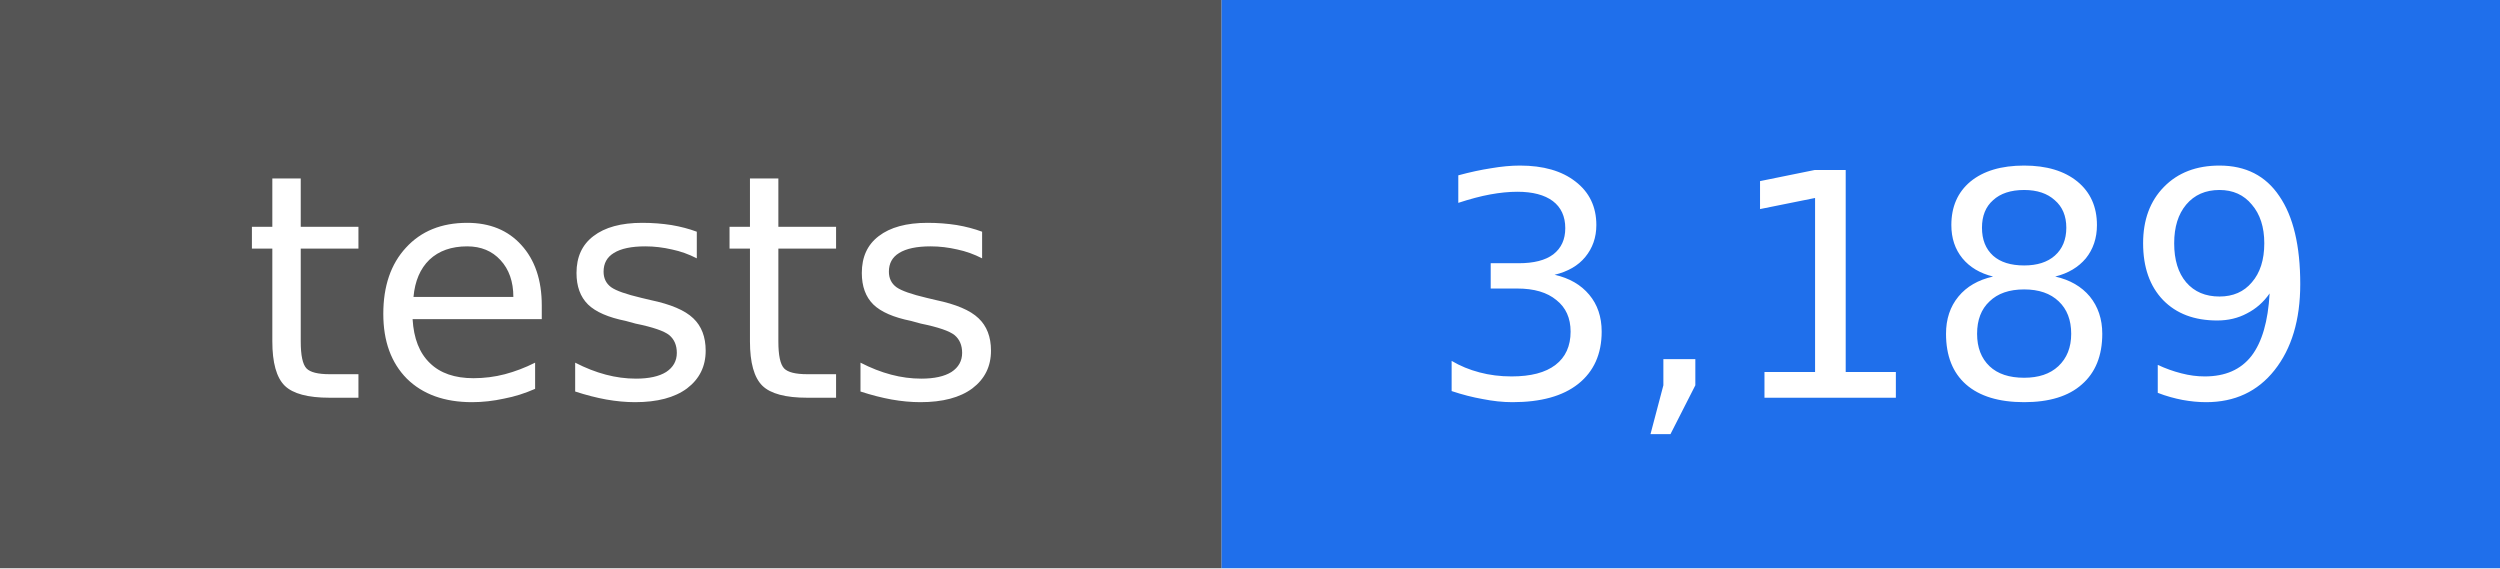
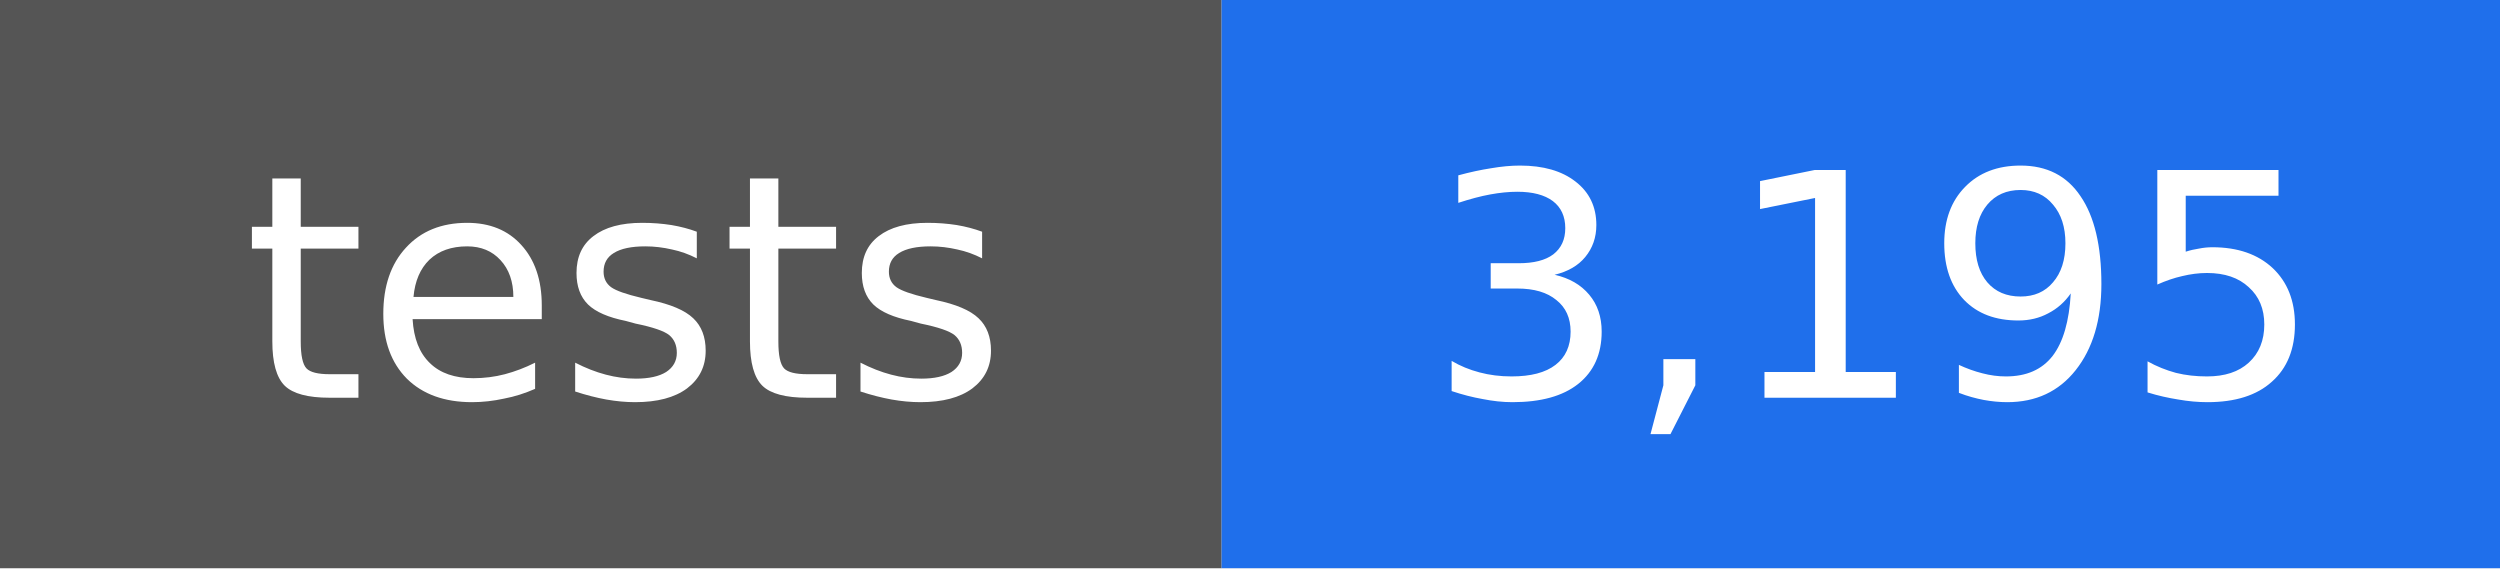
- <svg xmlns="http://www.w3.org/2000/svg" width="88" height="20" viewBox="0 0 88 20" role="img" aria-label="tests: 3,189">
+ <svg xmlns="http://www.w3.org/2000/svg" width="88" height="20" viewBox="0 0 88 20" role="img" aria-label="tests: 3,195">
  <rect width="43" height="20" fill="#555555" />
  <rect x="43" width="45" height="20" fill="#1f6feb" />
  <g fill="#ffffff" text-anchor="middle" font-family="DejaVu Sans, Verdana, sans-serif" font-size="11">
    <text x="22" y="14">tests</text>
-     <text x="66" y="14">3,189</text>
+     <text x="66" y="14">3,195</text>
  </g>
</svg>
